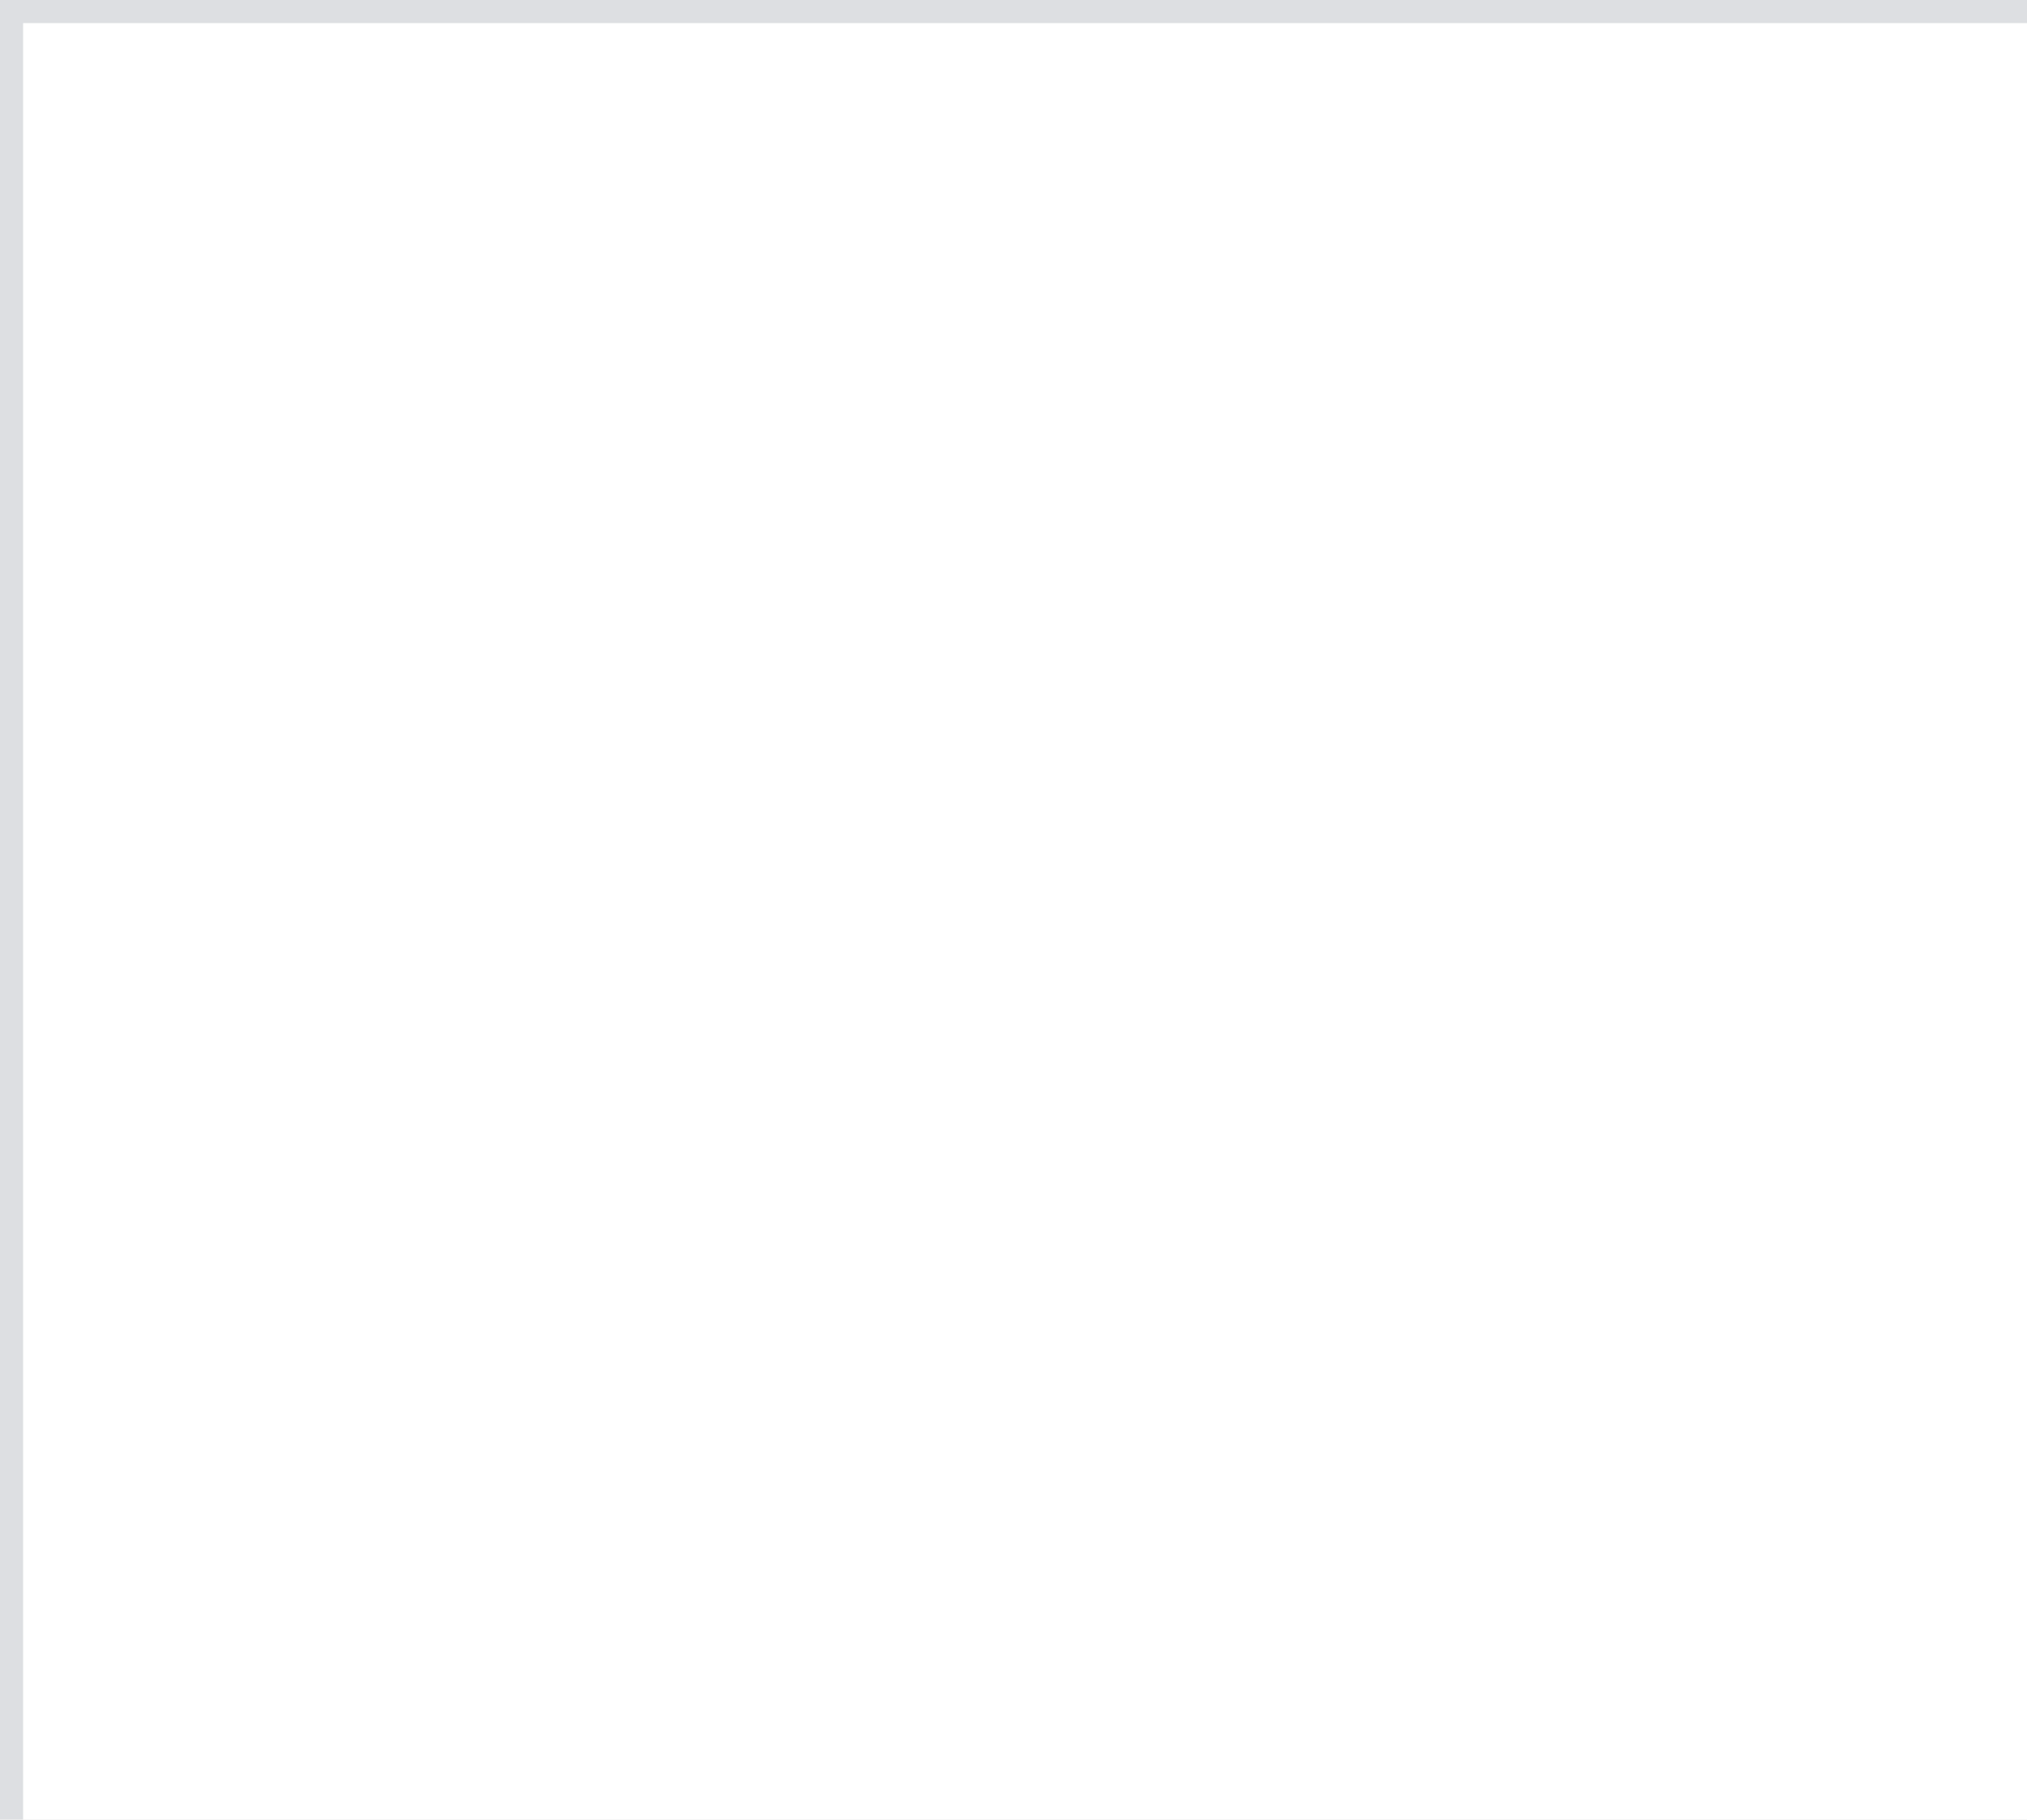
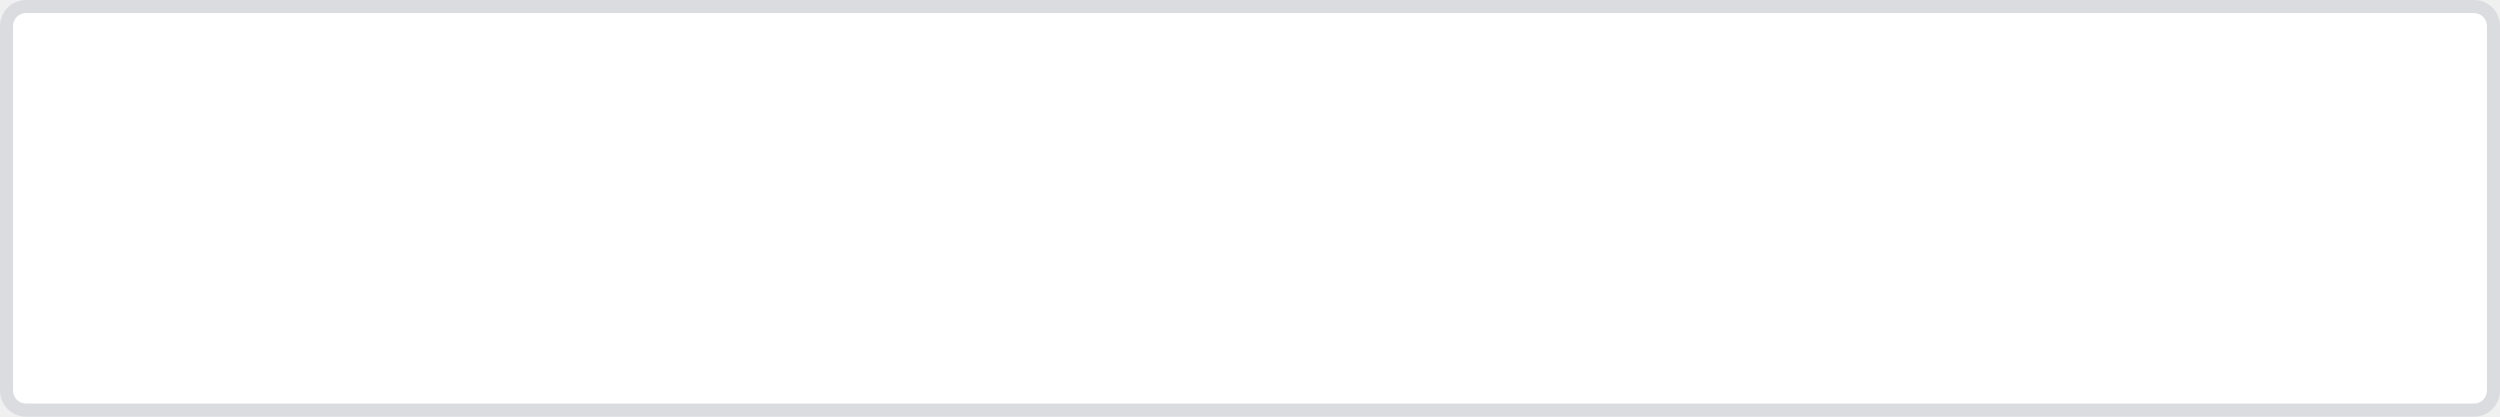
- <svg xmlns="http://www.w3.org/2000/svg" version="1.1" width="88px" height="79px">
-   <g transform="matrix(1 0 0 1 -344 -257 )">
-     <path d="M 345 258  L 432 258  L 432 336  L 345 336  L 345 258  Z " fill-rule="nonzero" fill="#ffffff" stroke="none" />
-     <path d="M 344.5 336  L 344.5 257.5  L 432 257.5  " stroke-width="1" stroke="#dadce0" fill="none" stroke-opacity="0.867" />
-   </g>
+ <svg xmlns="http://www.w3.org/2000/svg" version="1.1" width="192px" height="32px" viewBox="241 17  192 32">
+   <path d="M 242 19  A 1 1 0 0 1 243 18 L 431 18  A 1 1 0 0 1 432 19 L 432 47  A 1 1 0 0 1 431 48 L 243 48  A 1 1 0 0 1 242 47 L 242 19  Z " fill-rule="nonzero" fill="#ffffff" stroke="none" />
+   <path d="M 241.5 19  A 1.5 1.5 0 0 1 243 17.5 L 431 17.5  A 1.5 1.5 0 0 1 432.5 19 L 432.5 47  A 1.5 1.5 0 0 1 431 48.5 L 243 48.5  A 1.5 1.5 0 0 1 241.5 47 L 241.5 19  Z " stroke-width="1" stroke="#dadce0" fill="none" stroke-opacity="0.996" />
</svg>
